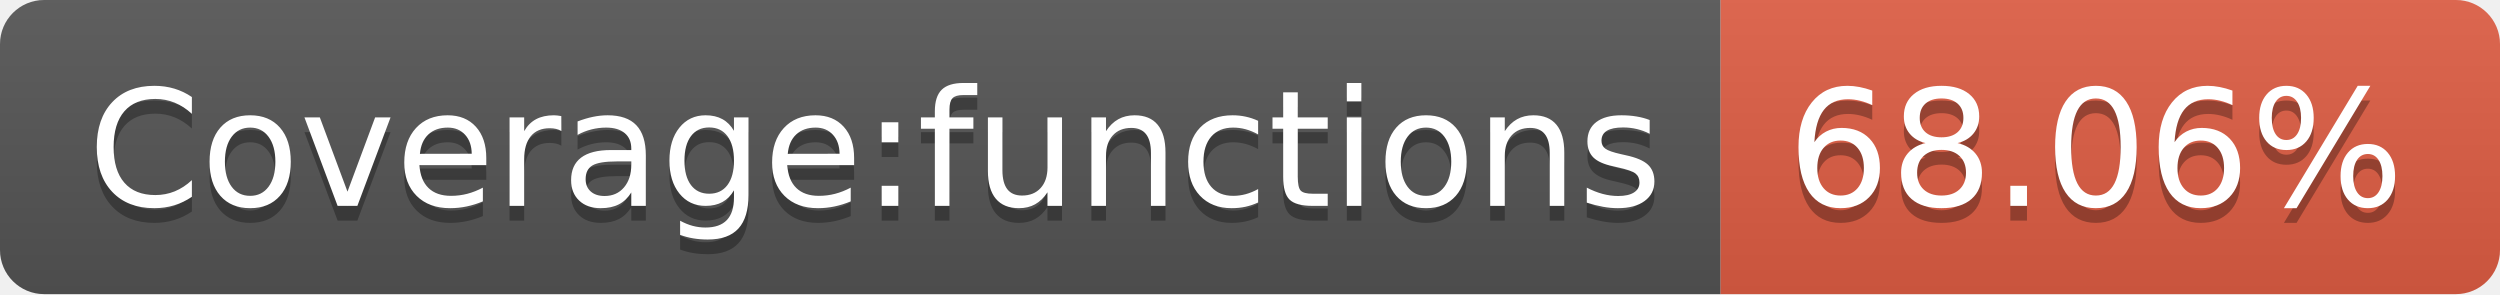
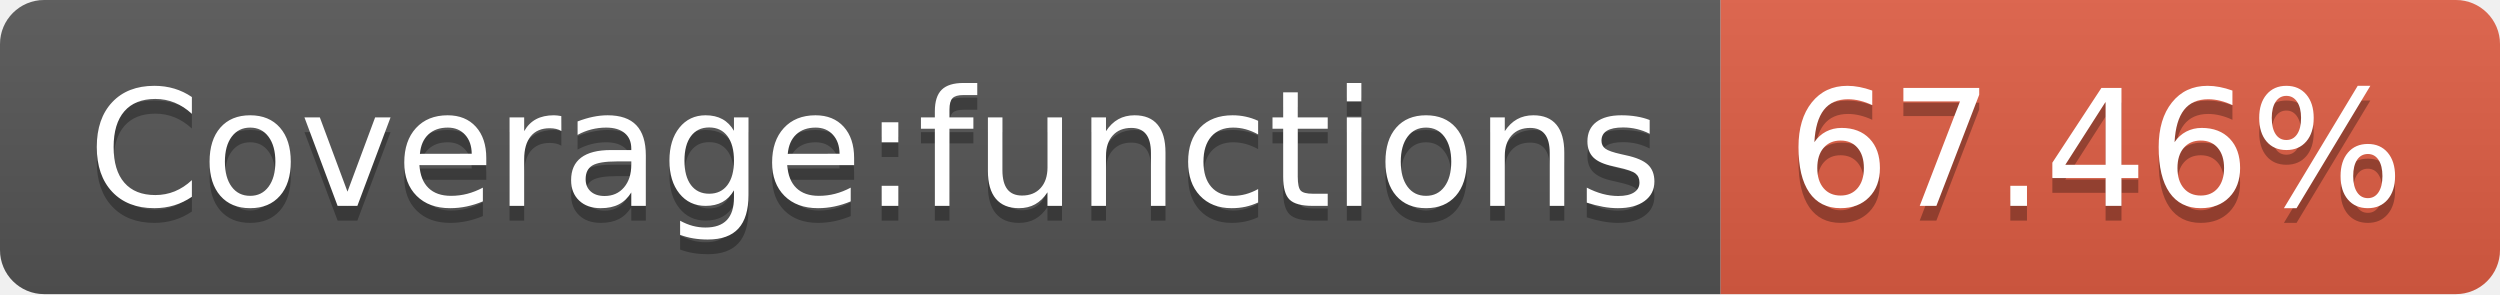
- <svg xmlns="http://www.w3.org/2000/svg" width="170" height="20" role="img" aria-label="Coverage:functions: 68.06%">
+ <svg xmlns="http://www.w3.org/2000/svg" width="170" height="20" role="img" aria-label="Coverage:functions: 67.46%">
  <linearGradient id="s" x2="0" y2="100%">
    <stop offset="0" stop-color="#bbb" stop-opacity=".1" />
    <stop offset="1" stop-opacity=".1" />
  </linearGradient>
  <clipPath id="r">
    <rect width="170" height="20" rx="3" fill="#fff" />
  </clipPath>
  <g clip-path="url(#r)">
    <rect width="117" height="20" fill="#555" />
    <rect x="117" width="53" height="20" fill="#e05d44" />
    <rect width="170" height="20" fill="url(#s)" />
  </g>
  <g fill="#fff" text-anchor="middle" font-family="Verdana,Geneva,DejaVu Sans,sans-serif" text-rendering="geometricPrecision" font-size="110">
    <text aria-hidden="true" x="595" y="150" fill="#010101" fill-opacity=".3" transform="scale(.1)" textLength="1070">Coverage:functions</text>
    <text x="595" y="140" transform="scale(.1)" fill="#fff" textLength="1070">Coverage:functions</text>
-     <text aria-hidden="true" x="1425" y="150" fill="#010101" fill-opacity=".3" transform="scale(.1)" textLength="430">68.06%</text>
-     <text x="1425" y="140" transform="scale(.1)" fill="#fff" textLength="430">68.06%</text>
+     <text aria-hidden="true" x="1425" y="150" fill="#010101" fill-opacity=".3" transform="scale(.1)" textLength="430">67.46%</text>
+     <text x="1425" y="140" transform="scale(.1)" fill="#fff" textLength="430">67.46%</text>
  </g>
</svg>
